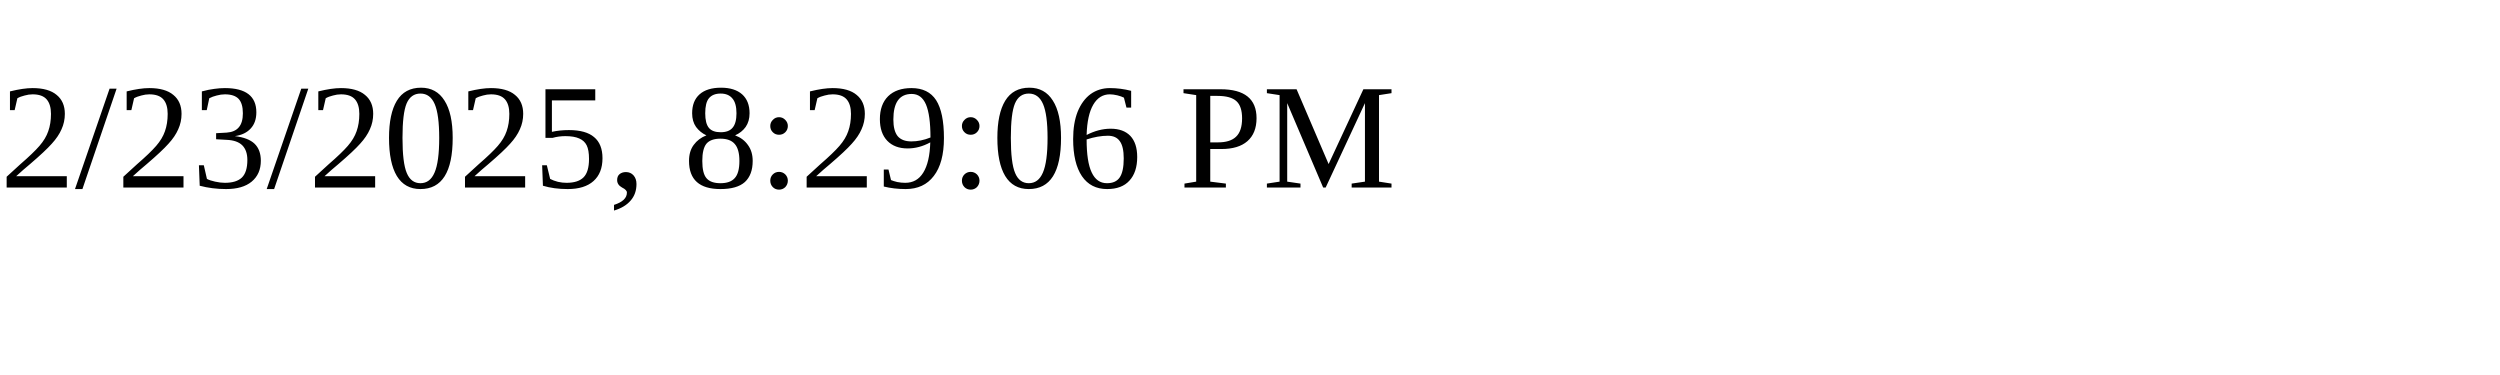
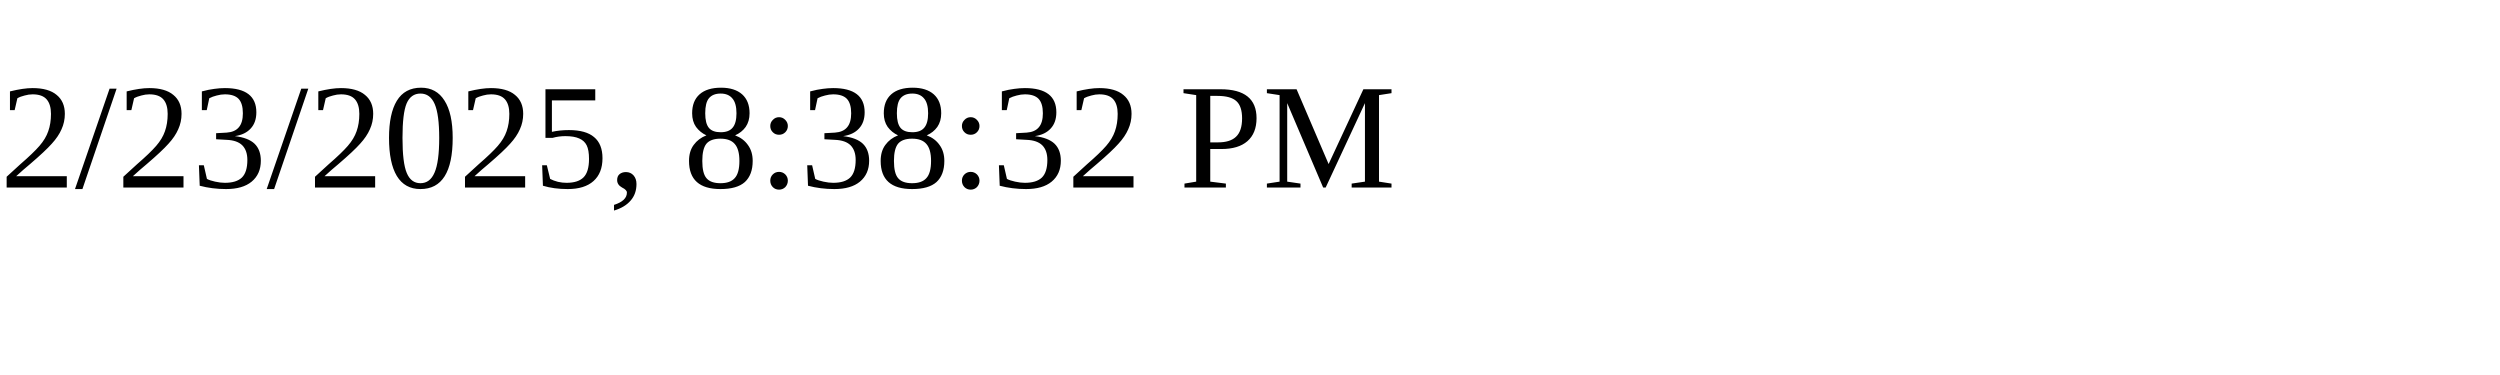
<svg xmlns="http://www.w3.org/2000/svg" height="30" width="200">
-   <text x="0" y="15">2/23/2025, 8:29:06 PM</text>
+   <text x="0" y="15">2/23/2025, 8:38:32 PM</text>
</svg>
